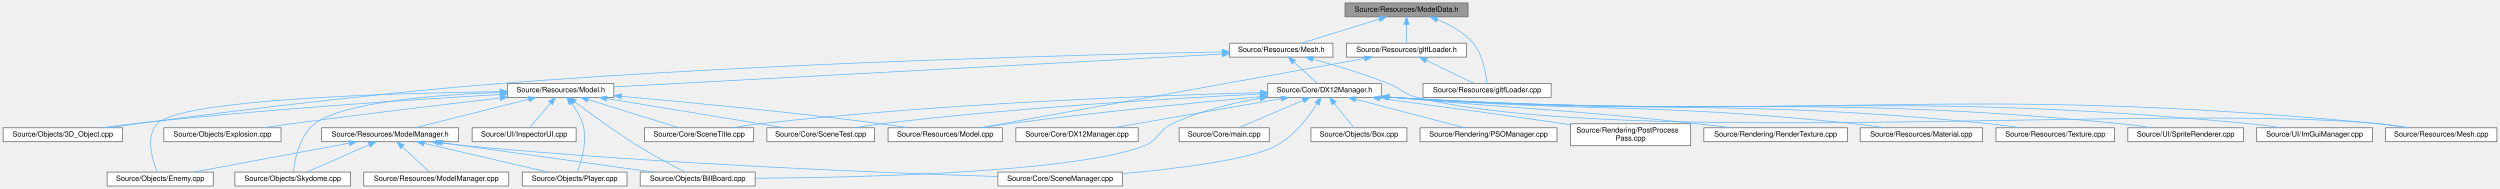
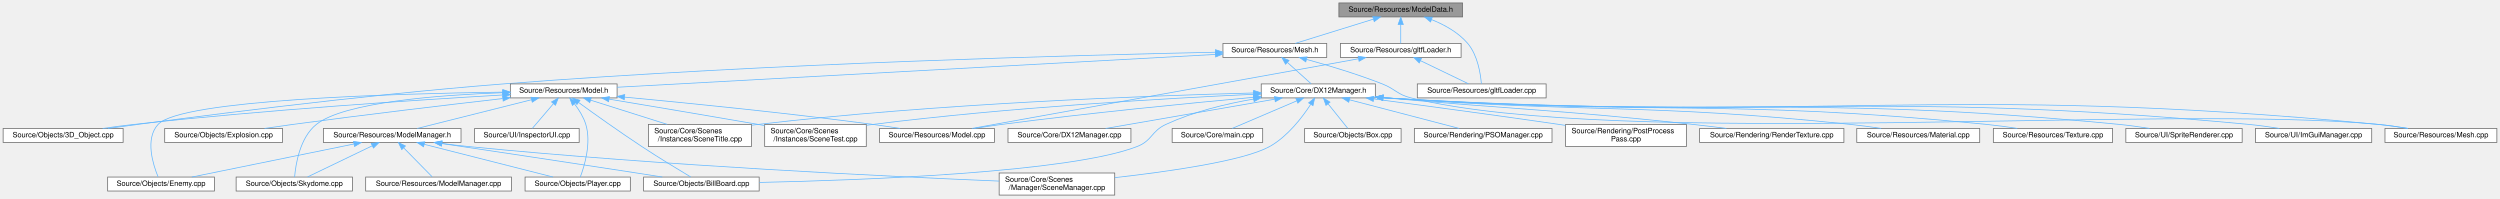
- <svg xmlns="http://www.w3.org/2000/svg" xmlns:xlink="http://www.w3.org/1999/xlink" width="3414pt" height="258pt" viewBox="0.00 0.00 3413.50 258.00">
-   <g id="graph0" class="graph" transform="scale(1 1) rotate(0) translate(4 254)">
+ <svg xmlns="http://www.w3.org/2000/svg" xmlns:xlink="http://www.w3.org/1999/xlink" width="3396pt" height="269pt" viewBox="0.00 0.00 3395.50 269.00">
+   <g id="graph0" class="graph" transform="scale(1 1) rotate(0) translate(4 265)">
    <g id="Node000001" class="node">
      <g id="a_Node000001">
        <a xlink:title=" ">
-           <polygon fill="#999999" stroke="#666666" points="2000.5,-250 1832.5,-250 1832.5,-231 2000.5,-231 2000.5,-250" />
-           <text text-anchor="middle" x="1916.5" y="-238" font-family="Helvetica,sans-Serif" font-size="10.00">Source/Resources/ModelData.h</text>
+           <polygon fill="#999999" stroke="#666666" points="1982.5,-261 1814.5,-261 1814.5,-242 1982.5,-242 1982.5,-261" />
+           <text text-anchor="middle" x="1898.5" y="-249" font-family="Helvetica,sans-Serif" font-size="10.00">Source/Resources/ModelData.h</text>
        </a>
      </g>
    </g>
    <g id="Node000002" class="node">
      <g id="a_Node000002">
        <a xlink:href="Mesh_8h.html" target="_top" xlink:title=" ">
-           <polygon fill="white" stroke="#666666" points="1816,-195 1675,-195 1675,-176 1816,-176 1816,-195" />
-           <text text-anchor="middle" x="1745.5" y="-183" font-family="Helvetica,sans-Serif" font-size="10.00">Source/Resources/Mesh.h</text>
+           <polygon fill="white" stroke="#666666" points="1798,-206 1657,-206 1657,-187 1798,-187 1798,-206" />
+           <text text-anchor="middle" x="1727.5" y="-194" font-family="Helvetica,sans-Serif" font-size="10.00">Source/Resources/Mesh.h</text>
        </a>
      </g>
    </g>
    <g id="edge1_Node000001_Node000002" class="edge">
      <g id="a_edge1_Node000001_Node000002">
        <a xlink:title=" ">
-           <path fill="none" stroke="#63b8ff" d="M1879.16,-227.93C1847.22,-218.03 1801.98,-204.01 1773.19,-195.08" />
-           <polygon fill="#63b8ff" stroke="#63b8ff" points="1878.44,-231.37 1889.03,-230.98 1880.51,-224.68 1878.44,-231.37" />
+           <path fill="none" stroke="#63b8ff" d="M1861.16,-238.93C1829.22,-229.03 1783.98,-215.01 1755.19,-206.08" />
+           <polygon fill="#63b8ff" stroke="#63b8ff" points="1860.44,-242.37 1871.03,-241.98 1862.51,-235.68 1860.44,-242.37" />
        </a>
      </g>
    </g>
    <g id="Node000029" class="node">
      <g id="a_Node000029">
        <a xlink:href="gltfLoader_8cpp.html" target="_top" xlink:title=" ">
-           <polygon fill="white" stroke="#666666" points="2114,-140 1939,-140 1939,-121 2114,-121 2114,-140" />
-           <text text-anchor="middle" x="2026.5" y="-128" font-family="Helvetica,sans-Serif" font-size="10.00">Source/Resources/gltfLoader.cpp</text>
+           <polygon fill="white" stroke="#666666" points="2096,-151 1921,-151 1921,-132 2096,-132 2096,-151" />
+           <text text-anchor="middle" x="2008.5" y="-139" font-family="Helvetica,sans-Serif" font-size="10.00">Source/Resources/gltfLoader.cpp</text>
        </a>
      </g>
    </g>
    <g id="edge39_Node000001_Node000029" class="edge">
      <g id="a_edge39_Node000001_Node000029">
        <a xlink:title=" ">
-           <path fill="none" stroke="#63b8ff" d="M1958.29,-227.4C1975.68,-220.46 1994.74,-210.05 2007.5,-195 2021.05,-179.03 2024.93,-153.67 2026.05,-140.35" />
-           <polygon fill="#63b8ff" stroke="#63b8ff" points="1957.01,-224.14 1948.86,-230.91 1959.45,-230.7 1957.01,-224.14" />
+           <path fill="none" stroke="#63b8ff" d="M1940.29,-238.4C1957.68,-231.46 1976.74,-221.05 1989.5,-206 2003.05,-190.03 2006.93,-164.67 2008.05,-151.35" />
+           <polygon fill="#63b8ff" stroke="#63b8ff" points="1939.01,-235.14 1930.86,-241.91 1941.45,-241.7 1939.01,-235.14" />
        </a>
      </g>
    </g>
    <g id="Node000030" class="node">
      <g id="a_Node000030">
        <a xlink:href="gltfLoader_8h.html" target="_top" xlink:title=" ">
-           <polygon fill="white" stroke="#666666" points="1998.5,-195 1834.5,-195 1834.5,-176 1998.5,-176 1998.5,-195" />
-           <text text-anchor="middle" x="1916.5" y="-183" font-family="Helvetica,sans-Serif" font-size="10.00">Source/Resources/gltfLoader.h</text>
+           <polygon fill="white" stroke="#666666" points="1980.5,-206 1816.5,-206 1816.5,-187 1980.5,-187 1980.5,-206" />
+           <text text-anchor="middle" x="1898.5" y="-194" font-family="Helvetica,sans-Serif" font-size="10.00">Source/Resources/gltfLoader.h</text>
        </a>
      </g>
    </g>
    <g id="edge40_Node000001_Node000030" class="edge">
      <g id="a_edge40_Node000001_Node000030">
        <a xlink:title=" ">
-           <path fill="none" stroke="#63b8ff" d="M1916.5,-220.66C1916.5,-211.93 1916.5,-201.99 1916.5,-195.09" />
-           <polygon fill="#63b8ff" stroke="#63b8ff" points="1913,-220.75 1916.5,-230.75 1920,-220.75 1913,-220.75" />
+           <path fill="none" stroke="#63b8ff" d="M1898.5,-231.66C1898.5,-222.93 1898.5,-212.99 1898.5,-206.09" />
+           <polygon fill="#63b8ff" stroke="#63b8ff" points="1895,-231.75 1898.5,-241.75 1902,-231.75 1895,-231.75" />
        </a>
      </g>
    </g>
    <g id="Node000003" class="node">
      <g id="a_Node000003">
        <a xlink:href="DX12Manager_8h.html" target="_top" xlink:title=" ">
-           <polygon fill="white" stroke="#666666" points="1882,-140 1727,-140 1727,-121 1882,-121 1882,-140" />
-           <text text-anchor="middle" x="1804.5" y="-128" font-family="Helvetica,sans-Serif" font-size="10.00">Source/Core/DX12Manager.h</text>
+           <polygon fill="white" stroke="#666666" points="1864,-151 1709,-151 1709,-132 1864,-132 1864,-151" />
+           <text text-anchor="middle" x="1786.5" y="-139" font-family="Helvetica,sans-Serif" font-size="10.00">Source/Core/DX12Manager.h</text>
        </a>
      </g>
    </g>
    <g id="edge2_Node000002_Node000003" class="edge">
      <g id="a_edge2_Node000002_Node000003">
        <a xlink:title=" ">
-           <path fill="none" stroke="#63b8ff" d="M1762.7,-169.04C1773.17,-159.64 1786.15,-147.98 1794.85,-140.17" />
-           <polygon fill="#63b8ff" stroke="#63b8ff" points="1760.08,-166.7 1754.98,-175.98 1764.76,-171.91 1760.08,-166.7" />
+           <path fill="none" stroke="#63b8ff" d="M1744.7,-180.04C1755.17,-170.64 1768.15,-158.98 1776.85,-151.17" />
+           <polygon fill="#63b8ff" stroke="#63b8ff" points="1742.08,-177.7 1736.98,-186.98 1746.76,-182.91 1742.08,-177.7" />
        </a>
      </g>
    </g>
    <g id="Node000015" class="node">
      <g id="a_Node000015">
        <a xlink:href="Mesh_8cpp.html" target="_top" xlink:title=" ">
-           <polygon fill="white" stroke="#666666" points="3405.5,-79.5 3253.5,-79.5 3253.5,-60.5 3405.5,-60.5 3405.5,-79.5" />
-           <text text-anchor="middle" x="3329.5" y="-67.5" font-family="Helvetica,sans-Serif" font-size="10.00">Source/Resources/Mesh.cpp</text>
+           <polygon fill="white" stroke="#666666" points="3387.5,-90.5 3235.5,-90.5 3235.5,-71.5 3387.5,-71.5 3387.5,-90.5" />
+           <text text-anchor="middle" x="3311.5" y="-78.5" font-family="Helvetica,sans-Serif" font-size="10.00">Source/Resources/Mesh.cpp</text>
        </a>
      </g>
    </g>
    <g id="edge20_Node000002_Node000015" class="edge">
      <g id="a_edge20_Node000002_Node000015">
        <a xlink:title=" ">
-           <path fill="none" stroke="#63b8ff" d="M1788.71,-173.26C1818.1,-165.15 1857.64,-153.31 1891.5,-140 1909.44,-132.95 1911.77,-125.59 1930.5,-121 2214.21,-51.46 2953.72,-112.8 3244.5,-85 3257.6,-83.75 3271.74,-81.7 3284.65,-79.56" />
-           <polygon fill="#63b8ff" stroke="#63b8ff" points="1787.5,-169.96 1778.77,-175.97 1789.34,-176.72 1787.5,-169.96" />
+           <path fill="none" stroke="#63b8ff" d="M1770.71,-184.26C1800.1,-176.15 1839.64,-164.31 1873.5,-151 1891.44,-143.95 1893.77,-136.59 1912.5,-132 2196.21,-62.46 2935.72,-123.8 3226.5,-96 3239.6,-94.75 3253.74,-92.7 3266.65,-90.56" />
+           <polygon fill="#63b8ff" stroke="#63b8ff" points="1769.5,-180.96 1760.77,-186.97 1771.34,-187.72 1769.5,-180.96" />
        </a>
      </g>
    </g>
    <g id="Node000020" class="node">
      <g id="a_Node000020">
        <a xlink:href="3D__Object_8cpp.html" target="_top" xlink:title=" ">
-           <polygon fill="white" stroke="#666666" points="163,-79.5 0,-79.5 0,-60.5 163,-60.5 163,-79.5" />
-           <text text-anchor="middle" x="81.5" y="-67.5" font-family="Helvetica,sans-Serif" font-size="10.00">Source/Objects/3D_Object.cpp</text>
+           <polygon fill="white" stroke="#666666" points="163,-90.5 0,-90.5 0,-71.5 163,-71.5 163,-90.5" />
+           <text text-anchor="middle" x="81.5" y="-78.5" font-family="Helvetica,sans-Serif" font-size="10.00">Source/Objects/3D_Object.cpp</text>
        </a>
      </g>
    </g>
    <g id="edge19_Node000002_Node000020" class="edge">
      <g id="a_edge19_Node000002_Node000020">
        <a xlink:title=" ">
-           <path fill="none" stroke="#63b8ff" d="M1664.85,-183.11C1486.81,-179.61 1046.79,-168.58 679.5,-140 482.57,-124.67 250.48,-94.37 142.48,-79.56" />
-           <polygon fill="#63b8ff" stroke="#63b8ff" points="1664.85,-186.61 1674.92,-183.31 1664.99,-179.61 1664.85,-186.61" />
+           <path fill="none" stroke="#63b8ff" d="M1646.65,-194.03C1470.61,-190.39 1039.52,-179.15 679.5,-151 482.58,-135.6 250.48,-105.33 142.48,-90.54" />
+           <polygon fill="#63b8ff" stroke="#63b8ff" points="1646.79,-197.53 1656.86,-194.24 1646.94,-190.53 1646.79,-197.53" />
        </a>
      </g>
    </g>
    <g id="Node000021" class="node">
      <g id="a_Node000021">
        <a xlink:href="Model_8h.html" target="_top" xlink:title=" ">
-           <polygon fill="white" stroke="#666666" points="834,-140 689,-140 689,-121 834,-121 834,-140" />
-           <text text-anchor="middle" x="761.5" y="-128" font-family="Helvetica,sans-Serif" font-size="10.00">Source/Resources/Model.h</text>
+           <polygon fill="white" stroke="#666666" points="834,-151 689,-151 689,-132 834,-132 834,-151" />
+           <text text-anchor="middle" x="761.5" y="-139" font-family="Helvetica,sans-Serif" font-size="10.00">Source/Resources/Model.h</text>
        </a>
      </g>
    </g>
    <g id="edge21_Node000002_Node000021" class="edge">
      <g id="a_edge21_Node000002_Node000021">
        <a xlink:title=" ">
-           <path fill="none" stroke="#63b8ff" d="M1664.65,-180.15C1476.92,-170.03 1013.83,-145.09 834.28,-135.42" />
-           <polygon fill="#63b8ff" stroke="#63b8ff" points="1664.56,-183.65 1674.73,-180.69 1664.94,-176.66 1664.56,-183.65" />
+           <path fill="none" stroke="#63b8ff" d="M1646.66,-191.06C1461.81,-180.92 1010.6,-156.17 834.03,-146.48" />
+           <polygon fill="#63b8ff" stroke="#63b8ff" points="1646.68,-194.57 1656.86,-191.62 1647.07,-187.58 1646.68,-194.57" />
        </a>
      </g>
    </g>
    <g id="Node000004" class="node">
      <g id="a_Node000004">
        <a xlink:href="DX12Manager_8cpp.html" target="_top" xlink:title=" ">
-           <polygon fill="white" stroke="#666666" points="1550,-79.5 1383,-79.5 1383,-60.5 1550,-60.5 1550,-79.5" />
-           <text text-anchor="middle" x="1466.5" y="-67.5" font-family="Helvetica,sans-Serif" font-size="10.00">Source/Core/DX12Manager.cpp</text>
+           <polygon fill="white" stroke="#666666" points="1532,-90.5 1365,-90.5 1365,-71.5 1532,-71.5 1532,-90.5" />
+           <text text-anchor="middle" x="1448.5" y="-78.5" font-family="Helvetica,sans-Serif" font-size="10.00">Source/Core/DX12Manager.cpp</text>
        </a>
      </g>
    </g>
    <g id="edge3_Node000003_Node000004" class="edge">
      <g id="a_edge3_Node000003_Node000004">
        <a xlink:title=" ">
-           <path fill="none" stroke="#63b8ff" d="M1745.24,-119.24C1680.07,-107.96 1576.56,-90.05 1515.71,-79.52" />
-           <polygon fill="#63b8ff" stroke="#63b8ff" points="1744.9,-122.74 1755.35,-120.99 1746.1,-115.84 1744.9,-122.74" />
+           <path fill="none" stroke="#63b8ff" d="M1727.24,-130.24C1662.07,-118.96 1558.56,-101.05 1497.71,-90.52" />
+           <polygon fill="#63b8ff" stroke="#63b8ff" points="1726.9,-133.74 1737.35,-131.99 1728.1,-126.84 1726.9,-133.74" />
        </a>
      </g>
    </g>
    <g id="Node000005" class="node">
      <g id="a_Node000005">
-         <a xlink:href="SceneManager_8cpp.html" target="_top" xlink:title=" ">
-           <polygon fill="white" stroke="#666666" points="1528.5,-19 1358.5,-19 1358.5,0 1528.5,0 1528.5,-19" />
-           <text text-anchor="middle" x="1443.5" y="-7" font-family="Helvetica,sans-Serif" font-size="10.00">Source/Core/SceneManager.cpp</text>
+         <a xlink:href="SceneTest_8cpp.html" target="_top" xlink:title=" ">
+           <polygon fill="white" stroke="#666666" points="1172.5,-96 1034.5,-96 1034.5,-66 1172.5,-66 1172.5,-96" />
+           <text text-anchor="start" x="1042.5" y="-84" font-family="Helvetica,sans-Serif" font-size="10.00">Source/Core/Scenes</text>
+           <text text-anchor="middle" x="1103.5" y="-73" font-family="Helvetica,sans-Serif" font-size="10.00">/Instances/SceneTest.cpp</text>
        </a>
      </g>
    </g>
    <g id="edge4_Node000003_Node000005" class="edge">
      <g id="a_edge4_Node000003_Node000005">
        <a xlink:title=" ">
-           <path fill="none" stroke="#63b8ff" d="M1794.29,-112.15C1782.99,-94.65 1763.1,-68.37 1738.5,-55 1703.23,-35.83 1602.53,-23.56 1528.55,-16.86" />
-           <polygon fill="#63b8ff" stroke="#63b8ff" points="1791.42,-114.16 1799.65,-120.83 1797.37,-110.48 1791.42,-114.16" />
+           <path fill="none" stroke="#63b8ff" d="M1698.83,-136.92C1580.89,-131.45 1364.76,-119.12 1181.5,-96 1178.63,-95.64 1175.71,-95.24 1172.77,-94.82" />
+           <polygon fill="#63b8ff" stroke="#63b8ff" points="1698.74,-140.42 1708.89,-137.38 1699.06,-133.43 1698.74,-140.42" />
        </a>
      </g>
    </g>
    <g id="Node000006" class="node">
      <g id="a_Node000006">
-         <a xlink:href="SceneTest_8cpp.html" target="_top" xlink:title=" ">
-           <polygon fill="white" stroke="#666666" points="1190,-79.5 1043,-79.5 1043,-60.5 1190,-60.5 1190,-79.5" />
-           <text text-anchor="middle" x="1116.5" y="-67.5" font-family="Helvetica,sans-Serif" font-size="10.00">Source/Core/SceneTest.cpp</text>
+         <a xlink:href="SceneTitle_8cpp.html" target="_top" xlink:title=" ">
+           <polygon fill="white" stroke="#666666" points="1016.5,-96 876.5,-96 876.5,-66 1016.5,-66 1016.5,-96" />
+           <text text-anchor="start" x="884.5" y="-84" font-family="Helvetica,sans-Serif" font-size="10.00">Source/Core/Scenes</text>
+           <text text-anchor="middle" x="946.5" y="-73" font-family="Helvetica,sans-Serif" font-size="10.00">/Instances/SceneTitle.cpp</text>
        </a>
      </g>
    </g>
    <g id="edge5_Node000003_Node000006" class="edge">
      <g id="a_edge5_Node000003_Node000006">
        <a xlink:title=" ">
-           <path fill="none" stroke="#63b8ff" d="M1716.86,-125.63C1598.96,-119.84 1382.88,-107.16 1199.5,-85 1187.46,-83.54 1174.5,-81.56 1162.49,-79.55" />
-           <polygon fill="#63b8ff" stroke="#63b8ff" points="1716.76,-129.13 1726.92,-126.12 1717.1,-122.14 1716.76,-129.13" />
+           <path fill="none" stroke="#63b8ff" d="M1698.34,-138.69C1556.26,-135.02 1268.02,-124.48 1025.5,-96 1022.59,-95.66 1019.63,-95.28 1016.65,-94.87" />
+           <polygon fill="#63b8ff" stroke="#63b8ff" points="1698.64,-142.2 1708.73,-138.95 1698.82,-135.2 1698.64,-142.2" />
        </a>
      </g>
    </g>
    <g id="Node000007" class="node">
      <g id="a_Node000007">
-         <a xlink:href="SceneTitle_8cpp.html" target="_top" xlink:title=" ">
-           <polygon fill="white" stroke="#666666" points="1025,-79.5 876,-79.5 876,-60.5 1025,-60.5 1025,-79.5" />
-           <text text-anchor="middle" x="950.5" y="-67.5" font-family="Helvetica,sans-Serif" font-size="10.00">Source/Core/SceneTitle.cpp</text>
+         <a xlink:href="SceneManager_8cpp.html" target="_top" xlink:title=" ">
+           <polygon fill="white" stroke="#666666" points="1510,-30 1353,-30 1353,0 1510,0 1510,-30" />
+           <text text-anchor="start" x="1361" y="-18" font-family="Helvetica,sans-Serif" font-size="10.00">Source/Core/Scenes</text>
+           <text text-anchor="middle" x="1431.5" y="-7" font-family="Helvetica,sans-Serif" font-size="10.00">/Manager/SceneManager.cpp</text>
        </a>
      </g>
    </g>
    <g id="edge6_Node000003_Node000007" class="edge">
      <g id="a_edge6_Node000003_Node000007">
        <a xlink:title=" ">
-           <path fill="none" stroke="#63b8ff" d="M1716.78,-127.56C1573.43,-123.69 1280.22,-112.84 1033.5,-85 1021.16,-83.61 1007.86,-81.6 995.6,-79.53" />
-           <polygon fill="#63b8ff" stroke="#63b8ff" points="1716.75,-131.06 1726.84,-127.83 1716.93,-124.06 1716.75,-131.06" />
+           <path fill="none" stroke="#63b8ff" d="M1776.23,-123.26C1764.89,-105.84 1744.95,-79.63 1720.5,-66 1685.31,-46.38 1583.19,-31.91 1510.34,-23.72" />
+           <polygon fill="#63b8ff" stroke="#63b8ff" points="1773.35,-125.26 1781.62,-131.89 1779.29,-121.55 1773.35,-125.26" />
        </a>
      </g>
    </g>
    <g id="Node000008" class="node">
      <g id="a_Node000008">
        <a xlink:href="main_8cpp.html" target="_top" xlink:title=" ">
-           <polygon fill="white" stroke="#666666" points="1729,-79.5 1606,-79.5 1606,-60.5 1729,-60.5 1729,-79.5" />
-           <text text-anchor="middle" x="1667.5" y="-67.5" font-family="Helvetica,sans-Serif" font-size="10.00">Source/Core/main.cpp</text>
+           <polygon fill="white" stroke="#666666" points="1711,-90.5 1588,-90.5 1588,-71.5 1711,-71.5 1711,-90.5" />
+           <text text-anchor="middle" x="1649.5" y="-78.5" font-family="Helvetica,sans-Serif" font-size="10.00">Source/Core/main.cpp</text>
        </a>
      </g>
    </g>
    <g id="edge7_Node000003_Node000008" class="edge">
      <g id="a_edge7_Node000003_Node000008">
        <a xlink:title=" ">
-           <path fill="none" stroke="#63b8ff" d="M1775.07,-116.93C1748.62,-105.64 1710.49,-89.36 1687.45,-79.52" />
-           <polygon fill="#63b8ff" stroke="#63b8ff" points="1774.01,-120.29 1784.58,-120.99 1776.76,-113.85 1774.01,-120.29" />
+           <path fill="none" stroke="#63b8ff" d="M1757.07,-127.93C1730.62,-116.64 1692.49,-100.36 1669.45,-90.52" />
+           <polygon fill="#63b8ff" stroke="#63b8ff" points="1756.01,-131.29 1766.58,-131.99 1758.76,-124.85 1756.01,-131.29" />
        </a>
      </g>
    </g>
    <g id="Node000009" class="node">
      <g id="a_Node000009">
        <a xlink:href="BillBoard_8cpp.html" target="_top" xlink:title=" ">
-           <polygon fill="white" stroke="#666666" points="1027,-19 870,-19 870,0 1027,0 1027,-19" />
-           <text text-anchor="middle" x="948.5" y="-7" font-family="Helvetica,sans-Serif" font-size="10.00">Source/Objects/BillBoard.cpp</text>
+           <polygon fill="white" stroke="#666666" points="1027,-24.5 870,-24.5 870,-5.5 1027,-5.5 1027,-24.5" />
+           <text text-anchor="middle" x="948.5" y="-12.5" font-family="Helvetica,sans-Serif" font-size="10.00">Source/Objects/BillBoard.cpp</text>
        </a>
      </g>
    </g>
    <g id="edge8_Node000003_Node000009" class="edge">
      <g id="a_edge8_Node000003_Node000009">
        <a xlink:title=" ">
-           <path fill="none" stroke="#63b8ff" d="M1716.62,-119.8C1678.41,-113.31 1633.93,-102.6 1596.5,-85 1577.03,-75.84 1578.56,-62.79 1558.5,-55 1463.73,-18.18 1169.4,-11.55 1027.11,-10.54" />
-           <polygon fill="#63b8ff" stroke="#63b8ff" points="1716.27,-123.29 1726.7,-121.44 1717.4,-116.38 1716.27,-123.29" />
+           <path fill="none" stroke="#63b8ff" d="M1698.68,-130.44C1660.78,-123.89 1616.7,-113.23 1579.5,-96 1559.66,-86.81 1560.89,-73.91 1540.5,-66 1448.96,-30.5 1166.18,-20.15 1027.22,-17.17" />
+           <polygon fill="#63b8ff" stroke="#63b8ff" points="1698.25,-133.92 1708.68,-132.1 1699.39,-127.01 1698.25,-133.92" />
        </a>
      </g>
    </g>
    <g id="Node000010" class="node">
      <g id="a_Node000010">
        <a xlink:href="Box_8cpp.html" target="_top" xlink:title=" ">
-           <polygon fill="white" stroke="#666666" points="1917,-79.5 1786,-79.5 1786,-60.5 1917,-60.5 1917,-79.5" />
-           <text text-anchor="middle" x="1851.5" y="-67.5" font-family="Helvetica,sans-Serif" font-size="10.00">Source/Objects/Box.cpp</text>
+           <polygon fill="white" stroke="#666666" points="1899,-90.5 1768,-90.5 1768,-71.5 1899,-71.5 1899,-90.5" />
+           <text text-anchor="middle" x="1833.5" y="-78.5" font-family="Helvetica,sans-Serif" font-size="10.00">Source/Objects/Box.cpp</text>
        </a>
      </g>
    </g>
    <g id="edge9_Node000003_Node000010" class="edge">
      <g id="a_edge9_Node000003_Node000010">
        <a xlink:title=" ">
-           <path fill="none" stroke="#63b8ff" d="M1817.8,-112.95C1826.5,-102.12 1837.51,-88.41 1844.54,-79.67" />
-           <polygon fill="#63b8ff" stroke="#63b8ff" points="1814.97,-110.88 1811.44,-120.87 1820.43,-115.26 1814.97,-110.88" />
+           <path fill="none" stroke="#63b8ff" d="M1799.8,-123.95C1808.5,-113.12 1819.51,-99.41 1826.54,-90.67" />
+           <polygon fill="#63b8ff" stroke="#63b8ff" points="1796.97,-121.88 1793.44,-131.87 1802.43,-126.26 1796.97,-121.88" />
        </a>
      </g>
    </g>
    <g id="Node000011" class="node">
      <g id="a_Node000011">
        <a xlink:href="PSOManager_8cpp.html" target="_top" xlink:title=" ">
-           <polygon fill="white" stroke="#666666" points="2122,-79.5 1935,-79.5 1935,-60.5 2122,-60.5 2122,-79.5" />
-           <text text-anchor="middle" x="2028.5" y="-67.5" font-family="Helvetica,sans-Serif" font-size="10.00">Source/Rendering/PSOManager.cpp</text>
+           <polygon fill="white" stroke="#666666" points="2104,-90.5 1917,-90.5 1917,-71.5 2104,-71.5 2104,-90.5" />
+           <text text-anchor="middle" x="2010.5" y="-78.5" font-family="Helvetica,sans-Serif" font-size="10.00">Source/Rendering/PSOManager.cpp</text>
        </a>
      </g>
    </g>
    <g id="edge10_Node000003_Node000011" class="edge">
      <g id="a_edge10_Node000003_Node000011">
        <a xlink:title=" ">
-           <path fill="none" stroke="#63b8ff" d="M1847.02,-118.4C1890.33,-107.08 1956.55,-89.79 1995.89,-79.52" />
-           <polygon fill="#63b8ff" stroke="#63b8ff" points="1845.86,-115.08 1837.07,-120.99 1847.63,-121.85 1845.86,-115.08" />
+           <path fill="none" stroke="#63b8ff" d="M1829.02,-129.4C1872.33,-118.08 1938.55,-100.79 1977.89,-90.52" />
+           <polygon fill="#63b8ff" stroke="#63b8ff" points="1827.86,-126.08 1819.07,-131.99 1829.63,-132.85 1827.86,-126.08" />
        </a>
      </g>
    </g>
    <g id="Node000012" class="node">
      <g id="a_Node000012">
        <a xlink:href="PostProcessPass_8cpp.html" target="_top" xlink:title=" ">
-           <polygon fill="white" stroke="#666666" points="2304.5,-85 2140.5,-85 2140.5,-55 2304.5,-55 2304.5,-85" />
-           <text text-anchor="start" x="2148.5" y="-73" font-family="Helvetica,sans-Serif" font-size="10.00">Source/Rendering/PostProcess</text>
-           <text text-anchor="middle" x="2222.5" y="-62" font-family="Helvetica,sans-Serif" font-size="10.00">Pass.cpp</text>
+           <polygon fill="white" stroke="#666666" points="2286.5,-96 2122.5,-96 2122.5,-66 2286.5,-66 2286.5,-96" />
+           <text text-anchor="start" x="2130.5" y="-84" font-family="Helvetica,sans-Serif" font-size="10.00">Source/Rendering/PostProcess</text>
+           <text text-anchor="middle" x="2204.5" y="-73" font-family="Helvetica,sans-Serif" font-size="10.00">Pass.cpp</text>
        </a>
      </g>
    </g>
    <g id="edge11_Node000003_Node000012" class="edge">
      <g id="a_edge11_Node000003_Node000012">
        <a xlink:title=" ">
-           <path fill="none" stroke="#63b8ff" d="M1879.64,-119.65C1945.95,-110.87 2045.21,-97.51 2131.5,-85 2134.35,-84.59 2137.24,-84.16 2140.17,-83.73" />
-           <polygon fill="#63b8ff" stroke="#63b8ff" points="1879.15,-116.19 1869.69,-120.97 1880.06,-123.13 1879.15,-116.19" />
+           <path fill="none" stroke="#63b8ff" d="M1861.64,-130.65C1927.95,-121.87 2027.21,-108.51 2113.5,-96 2116.35,-95.59 2119.24,-95.16 2122.17,-94.73" />
+           <polygon fill="#63b8ff" stroke="#63b8ff" points="1861.15,-127.19 1851.69,-131.97 1862.06,-134.13 1861.15,-127.19" />
        </a>
      </g>
    </g>
    <g id="Node000013" class="node">
      <g id="a_Node000013">
        <a xlink:href="RenderTexture_8cpp.html" target="_top" xlink:title=" ">
-           <polygon fill="white" stroke="#666666" points="2518.5,-79.5 2322.5,-79.5 2322.5,-60.5 2518.5,-60.5 2518.5,-79.5" />
-           <text text-anchor="middle" x="2420.5" y="-67.5" font-family="Helvetica,sans-Serif" font-size="10.00">Source/Rendering/RenderTexture.cpp</text>
+           <polygon fill="white" stroke="#666666" points="2500.5,-90.5 2304.5,-90.5 2304.5,-71.5 2500.5,-71.5 2500.5,-90.5" />
+           <text text-anchor="middle" x="2402.5" y="-78.5" font-family="Helvetica,sans-Serif" font-size="10.00">Source/Rendering/RenderTexture.cpp</text>
        </a>
      </g>
    </g>
    <g id="edge12_Node000003_Node000013" class="edge">
      <g id="a_edge12_Node000003_Node000013">
        <a xlink:title=" ">
-           <path fill="none" stroke="#63b8ff" d="M1892.56,-121.35C1893.88,-121.23 1895.2,-121.12 1896.5,-121 2081.78,-104.44 2128.56,-105.07 2313.5,-85 2328.21,-83.4 2344.04,-81.46 2358.88,-79.53" />
-           <polygon fill="#63b8ff" stroke="#63b8ff" points="1891.94,-117.89 1882.3,-122.28 1892.57,-124.87 1891.94,-117.89" />
+           <path fill="none" stroke="#63b8ff" d="M1874.56,-132.35C1875.88,-132.23 1877.2,-132.12 1878.5,-132 2063.78,-115.44 2110.56,-116.07 2295.5,-96 2310.21,-94.4 2326.04,-92.46 2340.88,-90.53" />
+           <polygon fill="#63b8ff" stroke="#63b8ff" points="1873.94,-128.89 1864.3,-133.28 1874.57,-135.87 1873.94,-128.89" />
        </a>
      </g>
    </g>
    <g id="Node000014" class="node">
      <g id="a_Node000014">
        <a xlink:href="Material_8cpp.html" target="_top" xlink:title=" ">
-           <polygon fill="white" stroke="#666666" points="2703,-79.5 2536,-79.5 2536,-60.5 2703,-60.5 2703,-79.5" />
-           <text text-anchor="middle" x="2619.5" y="-67.5" font-family="Helvetica,sans-Serif" font-size="10.00">Source/Resources/Material.cpp</text>
+           <polygon fill="white" stroke="#666666" points="2685,-90.5 2518,-90.5 2518,-71.5 2685,-71.5 2685,-90.5" />
+           <text text-anchor="middle" x="2601.5" y="-78.5" font-family="Helvetica,sans-Serif" font-size="10.00">Source/Resources/Material.cpp</text>
        </a>
      </g>
    </g>
    <g id="edge13_Node000003_Node000014" class="edge">
      <g id="a_edge13_Node000003_Node000014">
        <a xlink:title=" ">
-           <path fill="none" stroke="#63b8ff" d="M1892.56,-121.3C1893.88,-121.2 1895.2,-121.1 1896.5,-121 2176.62,-100.08 2248.12,-114.16 2527.5,-85 2541,-83.59 2555.54,-81.6 2568.99,-79.56" />
-           <polygon fill="#63b8ff" stroke="#63b8ff" points="1891.97,-117.83 1882.28,-122.12 1892.53,-124.81 1891.97,-117.83" />
+           <path fill="none" stroke="#63b8ff" d="M1874.56,-132.3C1875.88,-132.2 1877.2,-132.1 1878.5,-132 2158.62,-111.08 2230.12,-125.16 2509.5,-96 2523,-94.59 2537.54,-92.6 2550.99,-90.56" />
+           <polygon fill="#63b8ff" stroke="#63b8ff" points="1873.97,-128.83 1864.28,-133.12 1874.53,-135.81 1873.97,-128.83" />
        </a>
      </g>
    </g>
    <g id="edge14_Node000003_Node000015" class="edge">
      <g id="a_edge14_Node000003_Node000015">
        <a xlink:title=" ">
-           <path fill="none" stroke="#63b8ff" d="M1892.55,-121.24C1893.88,-121.16 1895.19,-121.08 1896.5,-121 2494.77,-85.41 2647.88,-141.83 3244.5,-85 3257.6,-83.75 3271.74,-81.71 3284.65,-79.56" />
-           <polygon fill="#63b8ff" stroke="#63b8ff" points="1892.01,-117.77 1882.27,-121.95 1892.49,-124.76 1892.01,-117.77" />
+           <path fill="none" stroke="#63b8ff" d="M1874.55,-132.24C1875.88,-132.16 1877.19,-132.08 1878.5,-132 2476.77,-96.41 2629.88,-152.83 3226.5,-96 3239.6,-94.75 3253.74,-92.71 3266.65,-90.56" />
+           <polygon fill="#63b8ff" stroke="#63b8ff" points="1874.01,-128.77 1864.27,-132.95 1874.49,-135.76 1874.01,-128.77" />
        </a>
      </g>
    </g>
    <g id="Node000016" class="node">
      <g id="a_Node000016">
        <a xlink:href="Model_8cpp.html" target="_top" xlink:title=" ">
-           <polygon fill="white" stroke="#666666" points="1364.5,-79.5 1208.5,-79.5 1208.5,-60.5 1364.5,-60.5 1364.5,-79.5" />
-           <text text-anchor="middle" x="1286.5" y="-67.5" font-family="Helvetica,sans-Serif" font-size="10.00">Source/Resources/Model.cpp</text>
+           <polygon fill="white" stroke="#666666" points="1346.5,-90.5 1190.5,-90.5 1190.5,-71.5 1346.5,-71.5 1346.5,-90.5" />
+           <text text-anchor="middle" x="1268.5" y="-78.5" font-family="Helvetica,sans-Serif" font-size="10.00">Source/Resources/Model.cpp</text>
        </a>
      </g>
    </g>
    <g id="edge15_Node000003_Node000016" class="edge">
      <g id="a_edge15_Node000003_Node000016">
        <a xlink:title=" ">
-           <path fill="none" stroke="#63b8ff" d="M1716.76,-121.91C1629.55,-114.02 1492.05,-100.65 1373.5,-85 1361.52,-83.42 1348.65,-81.48 1336.57,-79.56" />
-           <polygon fill="#63b8ff" stroke="#63b8ff" points="1716.6,-125.41 1726.88,-122.82 1717.23,-118.44 1716.6,-125.41" />
+           <path fill="none" stroke="#63b8ff" d="M1698.57,-132.82C1611.55,-124.88 1474.61,-111.49 1356.5,-96 1344.38,-94.41 1331.36,-92.47 1319.15,-90.54" />
+           <polygon fill="#63b8ff" stroke="#63b8ff" points="1698.39,-136.32 1708.67,-133.73 1699.03,-129.34 1698.39,-136.32" />
        </a>
      </g>
    </g>
    <g id="Node000017" class="node">
      <g id="a_Node000017">
        <a xlink:href="Texture_8cpp.html" target="_top" xlink:title=" ">
-           <polygon fill="white" stroke="#666666" points="2883.5,-79.5 2721.5,-79.5 2721.5,-60.5 2883.5,-60.5 2883.5,-79.5" />
-           <text text-anchor="middle" x="2802.5" y="-67.5" font-family="Helvetica,sans-Serif" font-size="10.00">Source/Resources/Texture.cpp</text>
+           <polygon fill="white" stroke="#666666" points="2865.5,-90.5 2703.5,-90.5 2703.5,-71.5 2865.5,-71.5 2865.5,-90.5" />
+           <text text-anchor="middle" x="2784.5" y="-78.5" font-family="Helvetica,sans-Serif" font-size="10.00">Source/Resources/Texture.cpp</text>
        </a>
      </g>
    </g>
    <g id="edge16_Node000003_Node000017" class="edge">
      <g id="a_edge16_Node000003_Node000017">
        <a xlink:title=" ">
-           <path fill="none" stroke="#63b8ff" d="M1892.56,-121.28C1893.88,-121.18 1895.19,-121.09 1896.5,-121 2258.68,-96.29 2351.27,-120.95 2712.5,-85 2726.03,-83.65 2740.63,-81.63 2754.05,-79.54" />
-           <polygon fill="#63b8ff" stroke="#63b8ff" points="1891.99,-117.81 1882.28,-122.05 1892.51,-124.79 1891.99,-117.81" />
+           <path fill="none" stroke="#63b8ff" d="M1874.56,-132.28C1875.88,-132.18 1877.19,-132.09 1878.5,-132 2240.68,-107.29 2333.27,-131.95 2694.5,-96 2708.03,-94.65 2722.63,-92.63 2736.05,-90.54" />
+           <polygon fill="#63b8ff" stroke="#63b8ff" points="1873.99,-128.81 1864.28,-133.05 1874.51,-135.79 1873.99,-128.81" />
        </a>
      </g>
    </g>
    <g id="Node000018" class="node">
      <g id="a_Node000018">
        <a xlink:href="ImGuiManager_8cpp.html" target="_top" xlink:title=" ">
-           <polygon fill="white" stroke="#666666" points="3235.5,-79.5 3077.5,-79.5 3077.5,-60.5 3235.5,-60.5 3235.5,-79.5" />
-           <text text-anchor="middle" x="3156.5" y="-67.5" font-family="Helvetica,sans-Serif" font-size="10.00">Source/UI/ImGuiManager.cpp</text>
+           <polygon fill="white" stroke="#666666" points="3217.5,-90.5 3059.5,-90.5 3059.5,-71.5 3217.5,-71.5 3217.5,-90.5" />
+           <text text-anchor="middle" x="3138.5" y="-78.5" font-family="Helvetica,sans-Serif" font-size="10.00">Source/UI/ImGuiManager.cpp</text>
        </a>
      </g>
    </g>
    <g id="edge17_Node000003_Node000018" class="edge">
      <g id="a_edge17_Node000003_Node000018">
        <a xlink:title=" ">
-           <path fill="none" stroke="#63b8ff" d="M1892.55,-121.25C1893.88,-121.16 1895.19,-121.08 1896.5,-121 2416.65,-89.01 2549.68,-134.04 3068.5,-85 3082.05,-83.72 3096.69,-81.66 3110.06,-79.52" />
-           <polygon fill="#63b8ff" stroke="#63b8ff" points="1892,-117.78 1882.27,-121.98 1892.5,-124.76 1892,-117.78" />
+           <path fill="none" stroke="#63b8ff" d="M1874.55,-132.25C1875.88,-132.16 1877.19,-132.08 1878.5,-132 2398.65,-100.01 2531.68,-145.04 3050.5,-96 3064.05,-94.72 3078.69,-92.66 3092.06,-90.52" />
+           <polygon fill="#63b8ff" stroke="#63b8ff" points="1874,-128.78 1864.27,-132.98 1874.5,-135.76 1874,-128.78" />
        </a>
      </g>
    </g>
    <g id="Node000019" class="node">
      <g id="a_Node000019">
        <a xlink:href="SpriteRenderer_8cpp.html" target="_top" xlink:title=" ">
-           <polygon fill="white" stroke="#666666" points="3059.5,-79.5 2901.5,-79.5 2901.5,-60.5 3059.5,-60.5 3059.5,-79.5" />
-           <text text-anchor="middle" x="2980.5" y="-67.5" font-family="Helvetica,sans-Serif" font-size="10.00">Source/UI/SpriteRenderer.cpp</text>
+           <polygon fill="white" stroke="#666666" points="3041.5,-90.5 2883.5,-90.5 2883.5,-71.5 3041.5,-71.5 3041.5,-90.5" />
+           <text text-anchor="middle" x="2962.5" y="-78.5" font-family="Helvetica,sans-Serif" font-size="10.00">Source/UI/SpriteRenderer.cpp</text>
        </a>
      </g>
    </g>
    <g id="edge18_Node000003_Node000019" class="edge">
      <g id="a_edge18_Node000003_Node000019">
        <a xlink:title=" ">
-           <path fill="none" stroke="#63b8ff" d="M1892.55,-121.26C1893.88,-121.17 1895.19,-121.08 1896.5,-121 2338.55,-92.61 2451.62,-127.88 2892.5,-85 2905.9,-83.7 2920.35,-81.66 2933.6,-79.54" />
-           <polygon fill="#63b8ff" stroke="#63b8ff" points="1892,-117.79 1882.28,-122.01 1892.5,-124.77 1892,-117.79" />
-         </a>
-       </g>
-     </g>
-     <g id="edge22_Node000021_Node000006" class="edge">
-       <g id="a_edge22_Node000021_Node000006">
-         <a xlink:title=" ">
-           <path fill="none" stroke="#63b8ff" d="M824.13,-119.34C879.27,-110.38 961.73,-96.92 1033.5,-85 1044.02,-83.25 1055.29,-81.36 1066.03,-79.55" />
-           <polygon fill="#63b8ff" stroke="#63b8ff" points="823.47,-115.9 814.16,-120.96 824.6,-122.81 823.47,-115.9" />
-         </a>
-       </g>
-     </g>
-     <g id="edge23_Node000021_Node000007" class="edge">
-       <g id="a_edge23_Node000021_Node000007">
-         <a xlink:title=" ">
-           <path fill="none" stroke="#63b8ff" d="M798.77,-117.96C835.33,-106.65 890.22,-89.66 922.98,-79.52" />
-           <polygon fill="#63b8ff" stroke="#63b8ff" points="797.5,-114.69 788.98,-120.99 799.57,-121.38 797.5,-114.69" />
+           <path fill="none" stroke="#63b8ff" d="M1874.55,-132.26C1875.88,-132.17 1877.19,-132.08 1878.5,-132 2320.55,-103.61 2433.62,-138.88 2874.5,-96 2887.9,-94.7 2902.35,-92.66 2915.6,-90.54" />
+           <polygon fill="#63b8ff" stroke="#63b8ff" points="1874,-128.79 1864.28,-133.01 1874.5,-135.77 1874,-128.79" />
+         </a>
+       </g>
+     </g>
+     <g id="edge22_Node000021_Node000005" class="edge">
+       <g id="a_edge22_Node000021_Node000005">
+         <a xlink:title=" ">
+           <path fill="none" stroke="#63b8ff" d="M823.14,-130.3C876.66,-121.4 956.24,-108.05 1025.5,-96 1028.35,-95.5 1031.25,-95 1034.18,-94.48" />
+           <polygon fill="#63b8ff" stroke="#63b8ff" points="822.42,-126.87 813.13,-131.96 823.56,-133.78 822.42,-126.87" />
+         </a>
+       </g>
+     </g>
+     <g id="edge23_Node000021_Node000006" class="edge">
+       <g id="a_edge23_Node000021_Node000006">
+         <a xlink:title=" ">
+           <path fill="none" stroke="#63b8ff" d="M798.01,-128.95C827.87,-119.51 870.19,-106.13 902.02,-96.06" />
+           <polygon fill="#63b8ff" stroke="#63b8ff" points="796.88,-125.64 788.4,-131.99 798.99,-132.32 796.88,-125.64" />
        </a>
      </g>
    </g>
    <g id="edge25_Node000021_Node000009" class="edge">
      <g id="a_edge25_Node000021_Node000009">
        <a xlink:title=" ">
-           <path fill="none" stroke="#63b8ff" d="M780.52,-114.95C801.2,-99.39 835.46,-74.34 866.5,-55 888.22,-41.47 914.37,-27.69 931.2,-19.12" />
-           <polygon fill="#63b8ff" stroke="#63b8ff" points="778.4,-112.17 772.54,-121 782.63,-117.75 778.4,-112.17" />
+           <path fill="none" stroke="#63b8ff" d="M781.62,-125.82C802.76,-110.52 837.1,-86.04 867.5,-66 890.4,-50.9 917.66,-34.36 934,-24.6" />
+           <polygon fill="#63b8ff" stroke="#63b8ff" points="779.46,-123.07 773.42,-131.77 783.57,-128.73 779.46,-123.07" />
        </a>
      </g>
    </g>
    <g id="edge30_Node000021_Node000016" class="edge">
      <g id="a_edge30_Node000021_Node000016">
        <a xlink:title=" ">
-           <path fill="none" stroke="#63b8ff" d="M844.52,-122.45C932.55,-114.64 1075.57,-101.02 1198.5,-85 1210.62,-83.42 1223.64,-81.48 1235.85,-79.56" />
-           <polygon fill="#63b8ff" stroke="#63b8ff" points="843.98,-118.98 834.33,-123.35 844.6,-125.95 843.98,-118.98" />
+           <path fill="none" stroke="#63b8ff" d="M844.19,-133.07C929.01,-125.13 1064.69,-111.58 1181.5,-96 1193.48,-94.4 1206.35,-92.46 1218.42,-90.53" />
+           <polygon fill="#63b8ff" stroke="#63b8ff" points="843.74,-129.6 834.11,-134.01 844.39,-136.56 843.74,-129.6" />
        </a>
      </g>
    </g>
    <g id="edge24_Node000021_Node000020" class="edge">
      <g id="a_edge24_Node000021_Node000020">
        <a xlink:title=" ">
-           <path fill="none" stroke="#63b8ff" d="M678.98,-125C565.71,-118.43 355.8,-104.77 177.5,-85 163.77,-83.48 148.99,-81.49 135.24,-79.5" />
-           <polygon fill="#63b8ff" stroke="#63b8ff" points="678.79,-128.5 688.97,-125.58 679.19,-121.51 678.79,-128.5" />
+           <path fill="none" stroke="#63b8ff" d="M678.98,-136C565.71,-129.43 355.8,-115.77 177.5,-96 163.77,-94.48 148.99,-92.49 135.24,-90.5" />
+           <polygon fill="#63b8ff" stroke="#63b8ff" points="678.79,-139.5 688.97,-136.58 679.19,-132.51 678.79,-139.5" />
        </a>
      </g>
    </g>
    <g id="Node000022" class="node">
      <g id="a_Node000022">
        <a xlink:href="Enemy_8cpp.html" target="_top" xlink:title=" ">
-           <polygon fill="white" stroke="#666666" points="287,-19 142,-19 142,0 287,0 287,-19" />
-           <text text-anchor="middle" x="214.5" y="-7" font-family="Helvetica,sans-Serif" font-size="10.00">Source/Objects/Enemy.cpp</text>
+           <polygon fill="white" stroke="#666666" points="287,-24.5 142,-24.5 142,-5.5 287,-5.5 287,-24.5" />
+           <text text-anchor="middle" x="214.5" y="-12.5" font-family="Helvetica,sans-Serif" font-size="10.00">Source/Objects/Enemy.cpp</text>
        </a>
      </g>
    </g>
    <g id="edge26_Node000021_Node000022" class="edge">
      <g id="a_edge26_Node000021_Node000022">
        <a xlink:title=" ">
-           <path fill="none" stroke="#63b8ff" d="M678.51,-128.86C532.37,-126.86 241.54,-118.65 210.5,-85 193.81,-66.91 204.1,-34.64 210.51,-19.2" />
-           <polygon fill="#63b8ff" stroke="#63b8ff" points="678.74,-132.36 688.78,-128.99 678.83,-125.36 678.74,-132.36" />
+           <path fill="none" stroke="#63b8ff" d="M678.51,-139.86C532.37,-137.86 241.54,-129.65 210.5,-96 192.4,-76.38 203.7,-41.19 210.48,-24.82" />
+           <polygon fill="#63b8ff" stroke="#63b8ff" points="678.74,-143.36 688.78,-139.99 678.83,-136.36 678.74,-143.36" />
        </a>
      </g>
    </g>
    <g id="Node000023" class="node">
      <g id="a_Node000023">
        <a xlink:href="Explosion_8cpp.html" target="_top" xlink:title=" ">
-           <polygon fill="white" stroke="#666666" points="379.5,-79.5 219.5,-79.5 219.5,-60.5 379.5,-60.5 379.5,-79.5" />
-           <text text-anchor="middle" x="299.5" y="-67.5" font-family="Helvetica,sans-Serif" font-size="10.00">Source/Objects/Explosion.cpp</text>
+           <polygon fill="white" stroke="#666666" points="379.5,-90.5 219.5,-90.5 219.5,-71.5 379.5,-71.5 379.5,-90.5" />
+           <text text-anchor="middle" x="299.5" y="-78.5" font-family="Helvetica,sans-Serif" font-size="10.00">Source/Objects/Explosion.cpp</text>
        </a>
      </g>
    </g>
    <g id="edge27_Node000021_Node000023" class="edge">
      <g id="a_edge27_Node000021_Node000023">
        <a xlink:title=" ">
-           <path fill="none" stroke="#63b8ff" d="M678.53,-120.13C603.89,-111.54 491.26,-98.19 393.5,-85 381.07,-83.32 367.74,-81.41 355.13,-79.54" />
-           <polygon fill="#63b8ff" stroke="#63b8ff" points="678.47,-123.64 688.81,-121.31 679.27,-116.69 678.47,-123.64" />
+           <path fill="none" stroke="#63b8ff" d="M678.53,-131.13C603.89,-122.54 491.26,-109.19 393.5,-96 381.07,-94.32 367.74,-92.41 355.13,-90.54" />
+           <polygon fill="#63b8ff" stroke="#63b8ff" points="678.47,-134.64 688.81,-132.31 679.27,-127.69 678.47,-134.64" />
        </a>
      </g>
    </g>
    <g id="Node000024" class="node">
      <g id="a_Node000024">
        <a xlink:href="Player_8cpp.html" target="_top" xlink:title=" ">
-           <polygon fill="white" stroke="#666666" points="852,-19 709,-19 709,0 852,0 852,-19" />
-           <text text-anchor="middle" x="780.5" y="-7" font-family="Helvetica,sans-Serif" font-size="10.00">Source/Objects/Player.cpp</text>
+           <polygon fill="white" stroke="#666666" points="852,-24.5 709,-24.5 709,-5.5 852,-5.5 852,-24.5" />
+           <text text-anchor="middle" x="780.5" y="-12.5" font-family="Helvetica,sans-Serif" font-size="10.00">Source/Objects/Player.cpp</text>
        </a>
      </g>
    </g>
    <g id="edge28_Node000021_Node000024" class="edge">
      <g id="a_edge28_Node000021_Node000024">
        <a xlink:title=" ">
-           <path fill="none" stroke="#63b8ff" d="M776.19,-112.85C782.18,-104.98 788.41,-95.1 791.5,-85 798.53,-61.99 789.77,-33.57 784.29,-19.4" />
-           <polygon fill="#63b8ff" stroke="#63b8ff" points="773.32,-110.84 769.71,-120.8 778.74,-115.26 773.32,-110.84" />
+           <path fill="none" stroke="#63b8ff" d="M776.19,-123.85C782.18,-115.98 788.41,-106.1 791.5,-96 799.2,-70.79 789.66,-39.46 784.05,-24.6" />
+           <polygon fill="#63b8ff" stroke="#63b8ff" points="773.32,-121.84 769.71,-131.8 778.74,-126.26 773.32,-121.84" />
        </a>
      </g>
    </g>
    <g id="Node000025" class="node">
      <g id="a_Node000025">
        <a xlink:href="Skydome_8cpp.html" target="_top" xlink:title=" ">
-           <polygon fill="white" stroke="#666666" points="474.5,-19 316.5,-19 316.5,0 474.5,0 474.5,-19" />
-           <text text-anchor="middle" x="395.5" y="-7" font-family="Helvetica,sans-Serif" font-size="10.00">Source/Objects/Skydome.cpp</text>
+           <polygon fill="white" stroke="#666666" points="474.5,-24.5 316.5,-24.5 316.5,-5.5 474.5,-5.5 474.5,-24.5" />
+           <text text-anchor="middle" x="395.5" y="-12.5" font-family="Helvetica,sans-Serif" font-size="10.00">Source/Objects/Skydome.cpp</text>
        </a>
      </g>
    </g>
    <g id="edge29_Node000021_Node000025" class="edge">
      <g id="a_edge29_Node000021_Node000025">
        <a xlink:title=" ">
-           <path fill="none" stroke="#63b8ff" d="M678.8,-127.91C592.3,-124.64 463.85,-114.75 425.5,-85 404.35,-68.59 398.05,-34.89 396.22,-19.06" />
-           <polygon fill="#63b8ff" stroke="#63b8ff" points="678.76,-131.41 688.87,-128.27 679,-124.41 678.76,-131.41" />
+           <path fill="none" stroke="#63b8ff" d="M678.67,-139.08C592.04,-135.96 463.49,-126.21 425.5,-96 402.98,-78.09 397.36,-41.38 395.96,-24.65" />
+           <polygon fill="#63b8ff" stroke="#63b8ff" points="678.64,-142.58 688.75,-139.42 678.88,-135.59 678.64,-142.58" />
        </a>
      </g>
    </g>
    <g id="Node000026" class="node">
      <g id="a_Node000026">
        <a xlink:href="ModelManager_8h.html" target="_top" xlink:title=" ">
-           <polygon fill="white" stroke="#666666" points="622,-79.5 435,-79.5 435,-60.5 622,-60.5 622,-79.5" />
-           <text text-anchor="middle" x="528.5" y="-67.5" font-family="Helvetica,sans-Serif" font-size="10.00">Source/Resources/ModelManager.h</text>
+           <polygon fill="white" stroke="#666666" points="622,-90.5 435,-90.5 435,-71.5 622,-71.5 622,-90.5" />
+           <text text-anchor="middle" x="528.5" y="-78.5" font-family="Helvetica,sans-Serif" font-size="10.00">Source/Resources/ModelManager.h</text>
        </a>
      </g>
    </g>
    <g id="edge31_Node000021_Node000026" class="edge">
      <g id="a_edge31_Node000021_Node000026">
        <a xlink:title=" ">
-           <path fill="none" stroke="#63b8ff" d="M717.84,-118.54C672.8,-107.23 603.51,-89.83 562.42,-79.52" />
-           <polygon fill="#63b8ff" stroke="#63b8ff" points="717.07,-121.95 727.62,-120.99 718.77,-115.16 717.07,-121.95" />
+           <path fill="none" stroke="#63b8ff" d="M717.84,-129.54C672.8,-118.23 603.51,-100.83 562.42,-90.52" />
+           <polygon fill="#63b8ff" stroke="#63b8ff" points="717.07,-132.95 727.62,-131.99 718.77,-126.16 717.07,-132.95" />
        </a>
      </g>
    </g>
    <g id="Node000028" class="node">
      <g id="a_Node000028">
        <a xlink:href="InspectorUI_8cpp.html" target="_top" xlink:title=" ">
-           <polygon fill="white" stroke="#666666" points="782.5,-79.5 640.5,-79.5 640.5,-60.5 782.5,-60.5 782.5,-79.5" />
-           <text text-anchor="middle" x="711.5" y="-67.5" font-family="Helvetica,sans-Serif" font-size="10.00">Source/UI/InspectorUI.cpp</text>
+           <polygon fill="white" stroke="#666666" points="782.5,-90.5 640.5,-90.5 640.5,-71.5 782.5,-71.5 782.5,-90.5" />
+           <text text-anchor="middle" x="711.5" y="-78.5" font-family="Helvetica,sans-Serif" font-size="10.00">Source/UI/InspectorUI.cpp</text>
        </a>
      </g>
    </g>
    <g id="edge38_Node000021_Node000028" class="edge">
      <g id="a_edge38_Node000021_Node000028">
        <a xlink:title=" ">
-           <path fill="none" stroke="#63b8ff" d="M747.36,-112.95C738.1,-102.12 726.38,-88.41 718.91,-79.67" />
-           <polygon fill="#63b8ff" stroke="#63b8ff" points="744.96,-115.54 754.12,-120.87 750.29,-110.99 744.96,-115.54" />
-         </a>
-       </g>
-     </g>
-     <g id="edge32_Node000026_Node000005" class="edge">
-       <g id="a_edge32_Node000026_Node000005">
-         <a xlink:title=" ">
-           <path fill="none" stroke="#63b8ff" d="M595.1,-59.15C607.2,-57.59 619.71,-56.12 631.5,-55 895.91,-29.83 1210.21,-17.62 1358.29,-12.92" />
-           <polygon fill="#63b8ff" stroke="#63b8ff" points="594.53,-55.7 585.07,-60.48 595.45,-62.64 594.53,-55.7" />
+           <path fill="none" stroke="#63b8ff" d="M747.36,-123.95C738.1,-113.12 726.38,-99.41 718.91,-90.67" />
+           <polygon fill="#63b8ff" stroke="#63b8ff" points="744.96,-126.54 754.12,-131.87 750.29,-121.99 744.96,-126.54" />
+         </a>
+       </g>
+     </g>
+     <g id="edge32_Node000026_Node000007" class="edge">
+       <g id="a_edge32_Node000026_Node000007">
+         <a xlink:title=" ">
+           <path fill="none" stroke="#63b8ff" d="M595.54,-70.17C607.5,-68.62 619.86,-67.15 631.5,-66 895.31,-39.86 1209.49,-24.94 1353,-19.01" />
+           <polygon fill="#63b8ff" stroke="#63b8ff" points="595.07,-66.7 585.62,-71.48 595.99,-73.64 595.07,-66.7" />
        </a>
      </g>
    </g>
    <g id="edge33_Node000026_Node000009" class="edge">
      <g id="a_edge33_Node000026_Node000009">
        <a xlink:title=" ">
-           <path fill="none" stroke="#63b8ff" d="M599.66,-59.09C680.46,-47.83 810.96,-29.66 887.35,-19.02" />
-           <polygon fill="#63b8ff" stroke="#63b8ff" points="598.99,-55.65 589.57,-60.49 599.96,-62.58 598.99,-55.65" />
+           <path fill="none" stroke="#63b8ff" d="M596.12,-69.98C663.23,-60 769,-44.17 860.5,-30 871.81,-28.25 883.94,-26.34 895.46,-24.51" />
+           <polygon fill="#63b8ff" stroke="#63b8ff" points="595.48,-66.54 586.1,-71.47 596.51,-73.46 595.48,-66.54" />
        </a>
      </g>
    </g>
    <g id="edge34_Node000026_Node000022" class="edge">
      <g id="a_edge34_Node000026_Node000022">
        <a xlink:title=" ">
-           <path fill="none" stroke="#63b8ff" d="M472.69,-58.6C412.12,-47.32 316.52,-29.51 260.21,-19.02" />
-           <polygon fill="#63b8ff" stroke="#63b8ff" points="472.37,-62.1 482.84,-60.49 473.65,-55.22 472.37,-62.1" />
+           <path fill="none" stroke="#63b8ff" d="M476.56,-69.41C414.85,-56.84 313.13,-36.1 256.27,-24.51" />
+           <polygon fill="#63b8ff" stroke="#63b8ff" points="475.98,-72.87 486.48,-71.44 477.38,-66.01 475.98,-72.87" />
        </a>
      </g>
    </g>
    <g id="edge35_Node000026_Node000024" class="edge">
      <g id="a_edge35_Node000026_Node000024">
        <a xlink:title=" ">
-           <path fill="none" stroke="#63b8ff" d="M575.11,-58.18C623.8,-46.88 699.19,-29.38 743.81,-19.02" />
-           <polygon fill="#63b8ff" stroke="#63b8ff" points="574.09,-54.82 565.14,-60.49 575.68,-61.64 574.09,-54.82" />
+           <path fill="none" stroke="#63b8ff" d="M572.04,-68.94C621.72,-56.32 701.91,-35.96 746.98,-24.51" />
+           <polygon fill="#63b8ff" stroke="#63b8ff" points="571.06,-65.58 562.22,-71.44 572.78,-72.37 571.06,-65.58" />
        </a>
      </g>
    </g>
    <g id="edge36_Node000026_Node000025" class="edge">
      <g id="a_edge36_Node000026_Node000025">
        <a xlink:title=" ">
-           <path fill="none" stroke="#63b8ff" d="M499.93,-56.43C474.25,-45.14 437.23,-28.86 414.86,-19.02" />
-           <polygon fill="#63b8ff" stroke="#63b8ff" points="498.6,-59.67 509.16,-60.49 501.42,-53.26 498.6,-59.67" />
+           <path fill="none" stroke="#63b8ff" d="M501.54,-67.03C475.33,-54.42 436.25,-35.61 413.58,-24.7" />
+           <polygon fill="#63b8ff" stroke="#63b8ff" points="500.03,-70.19 510.56,-71.37 503.07,-63.88 500.03,-70.19" />
        </a>
      </g>
    </g>
    <g id="Node000027" class="node">
      <g id="a_Node000027">
        <a xlink:href="ModelManager_8cpp.html" target="_top" xlink:title=" ">
-           <polygon fill="white" stroke="#666666" points="690.5,-19 492.5,-19 492.5,0 690.5,0 690.5,-19" />
-           <text text-anchor="middle" x="591.5" y="-7" font-family="Helvetica,sans-Serif" font-size="10.00">Source/Resources/ModelManager.cpp</text>
+           <polygon fill="white" stroke="#666666" points="690.5,-24.5 492.5,-24.5 492.5,-5.5 690.5,-5.5 690.5,-24.5" />
+           <text text-anchor="middle" x="591.5" y="-12.5" font-family="Helvetica,sans-Serif" font-size="10.00">Source/Resources/ModelManager.cpp</text>
        </a>
      </g>
    </g>
    <g id="edge37_Node000026_Node000027" class="edge">
      <g id="a_edge37_Node000026_Node000027">
        <a xlink:title=" ">
-           <path fill="none" stroke="#63b8ff" d="M545.29,-53.41C557.1,-42.44 572.47,-28.17 582.17,-19.17" />
-           <polygon fill="#63b8ff" stroke="#63b8ff" points="542.74,-51 537.8,-60.37 547.51,-56.13 542.74,-51" />
+           <path fill="none" stroke="#63b8ff" d="M544.27,-63.98C556.44,-51.62 572.81,-34.99 582.73,-24.91" />
+           <polygon fill="#63b8ff" stroke="#63b8ff" points="541.52,-61.79 537,-71.37 546.51,-66.7 541.52,-61.79" />
        </a>
      </g>
    </g>
    <g id="edge41_Node000030_Node000016" class="edge">
      <g id="a_edge41_Node000030_Node000016">
        <a xlink:title=" ">
-           <path fill="none" stroke="#63b8ff" d="M1859.15,-174.17C1735.91,-151.97 1447.79,-100.06 1333.97,-79.55" />
-           <polygon fill="#63b8ff" stroke="#63b8ff" points="1858.69,-177.64 1869.15,-175.97 1859.93,-170.75 1858.69,-177.64" />
+           <path fill="none" stroke="#63b8ff" d="M1841.15,-185.17C1717.91,-162.97 1429.79,-111.06 1315.97,-90.55" />
+           <polygon fill="#63b8ff" stroke="#63b8ff" points="1840.69,-188.64 1851.15,-186.97 1841.93,-181.75 1840.69,-188.64" />
        </a>
      </g>
    </g>
    <g id="edge42_Node000030_Node000029" class="edge">
      <g id="a_edge42_Node000030_Node000029">
        <a xlink:title=" ">
-           <path fill="none" stroke="#63b8ff" d="M1943.2,-171.63C1963.47,-161.87 1990.77,-148.71 2008.51,-140.17" />
-           <polygon fill="#63b8ff" stroke="#63b8ff" points="1941.66,-168.49 1934.17,-175.98 1944.7,-174.8 1941.66,-168.49" />
+           <path fill="none" stroke="#63b8ff" d="M1925.2,-182.63C1945.47,-172.87 1972.77,-159.71 1990.51,-151.17" />
+           <polygon fill="#63b8ff" stroke="#63b8ff" points="1923.66,-179.49 1916.17,-186.98 1926.7,-185.8 1923.66,-179.49" />
        </a>
      </g>
    </g>
  </g>
</svg>
